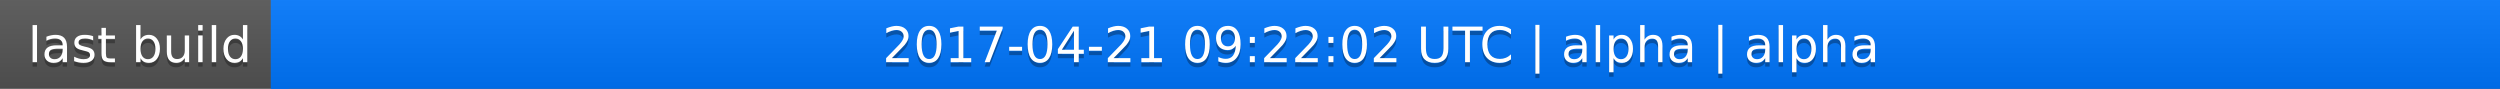
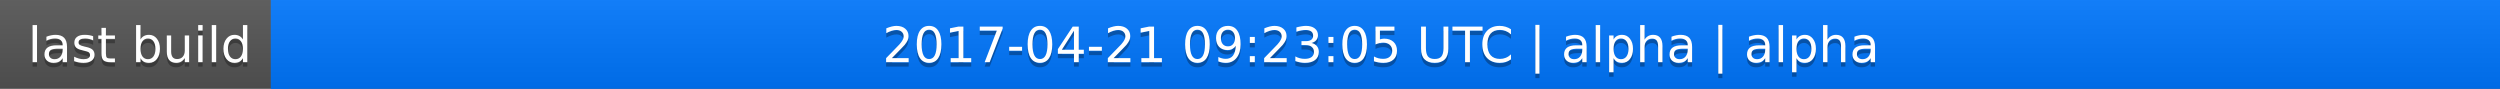
<svg xmlns="http://www.w3.org/2000/svg" width="563" height="20">
  <linearGradient id="a" x2="0" y2="100%">
    <stop offset="0" stop-color="#bbb" stop-opacity=".1" />
    <stop offset="1" stop-opacity=".1" />
  </linearGradient>
  <rect rx="0" width="563" height="20" fill="#555" />
  <rect rx="0" x="61" width="502" height="20" fill="#07f" />
  <path fill="#07f" d="M61 0h4v20h-4z" />
  <rect rx="0" width="563" height="20" fill="url(#a)" />
  <g fill="#fff" text-anchor="middle" font-family="DejaVu Sans,Verdana,Geneva,sans-serif" font-size="11">
    <text x="31.5" y="15" fill="#010101" fill-opacity=".3">last build</text>
    <text x="31.5" y="14">last build</text>
-     <text x="311" y="15" fill="#010101" fill-opacity=".3">2017-04-21 09:22:02 UTC | alpha | alpha</text>
-     <text x="311" y="14">2017-04-21 09:22:02 UTC | alpha | alpha</text>
+     <text x="311" y="15" fill="#010101" fill-opacity=".3">2017-04-21 09:23:05 UTC | alpha | alpha</text>
+     <text x="311" y="14">2017-04-21 09:23:05 UTC | alpha | alpha</text>
  </g>
</svg>
